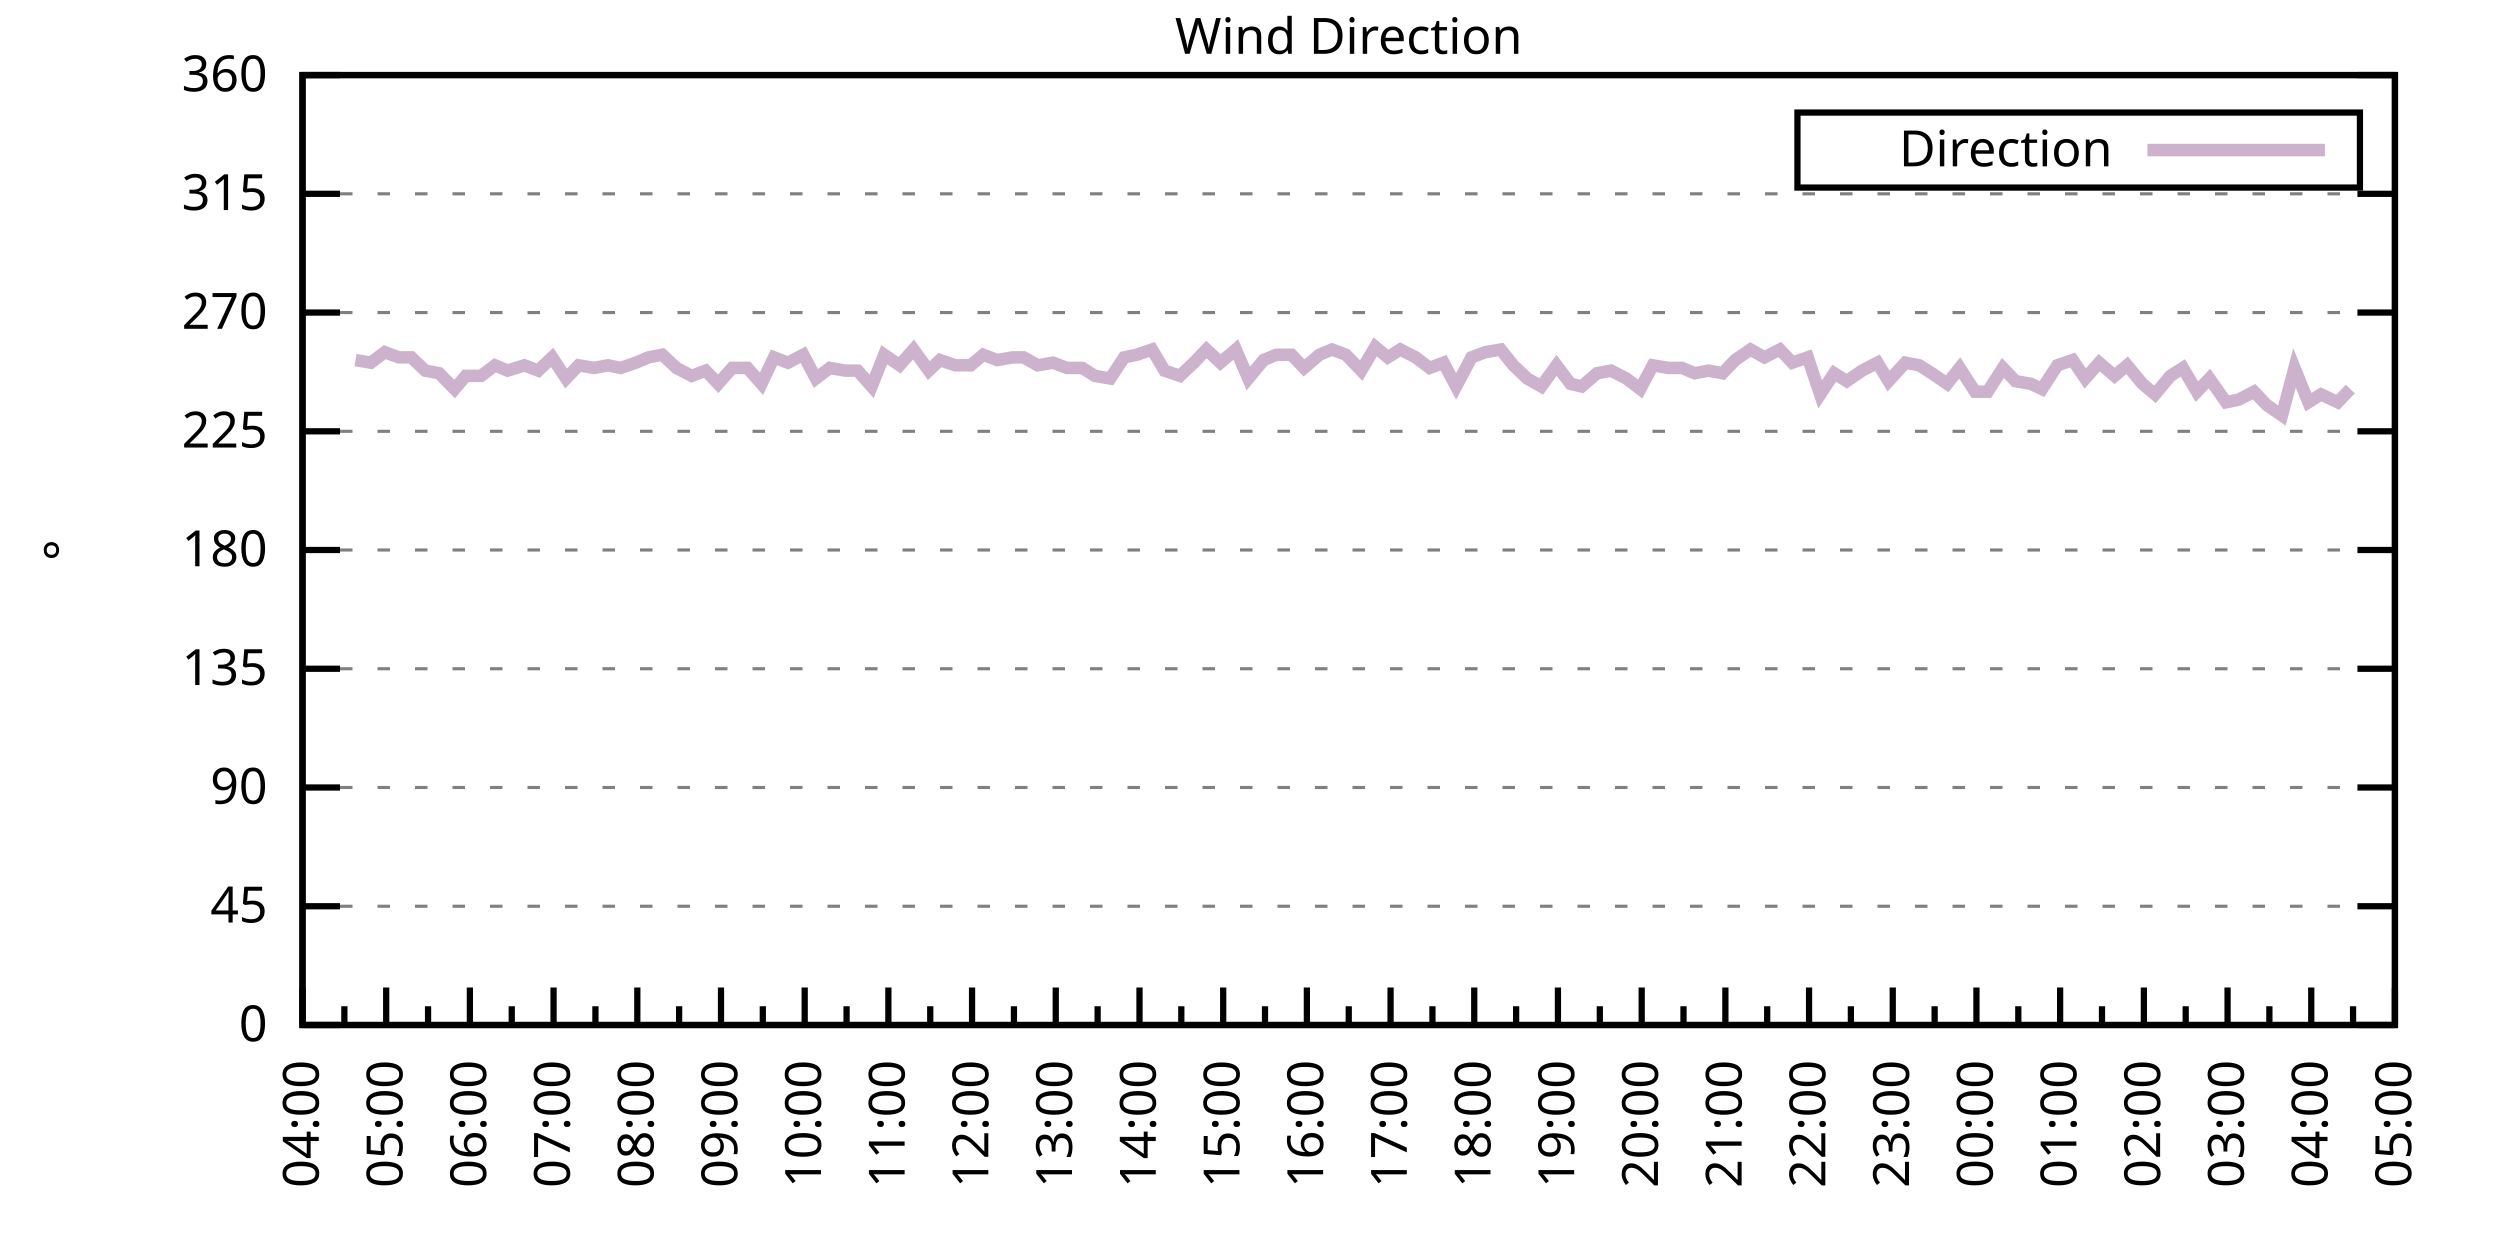
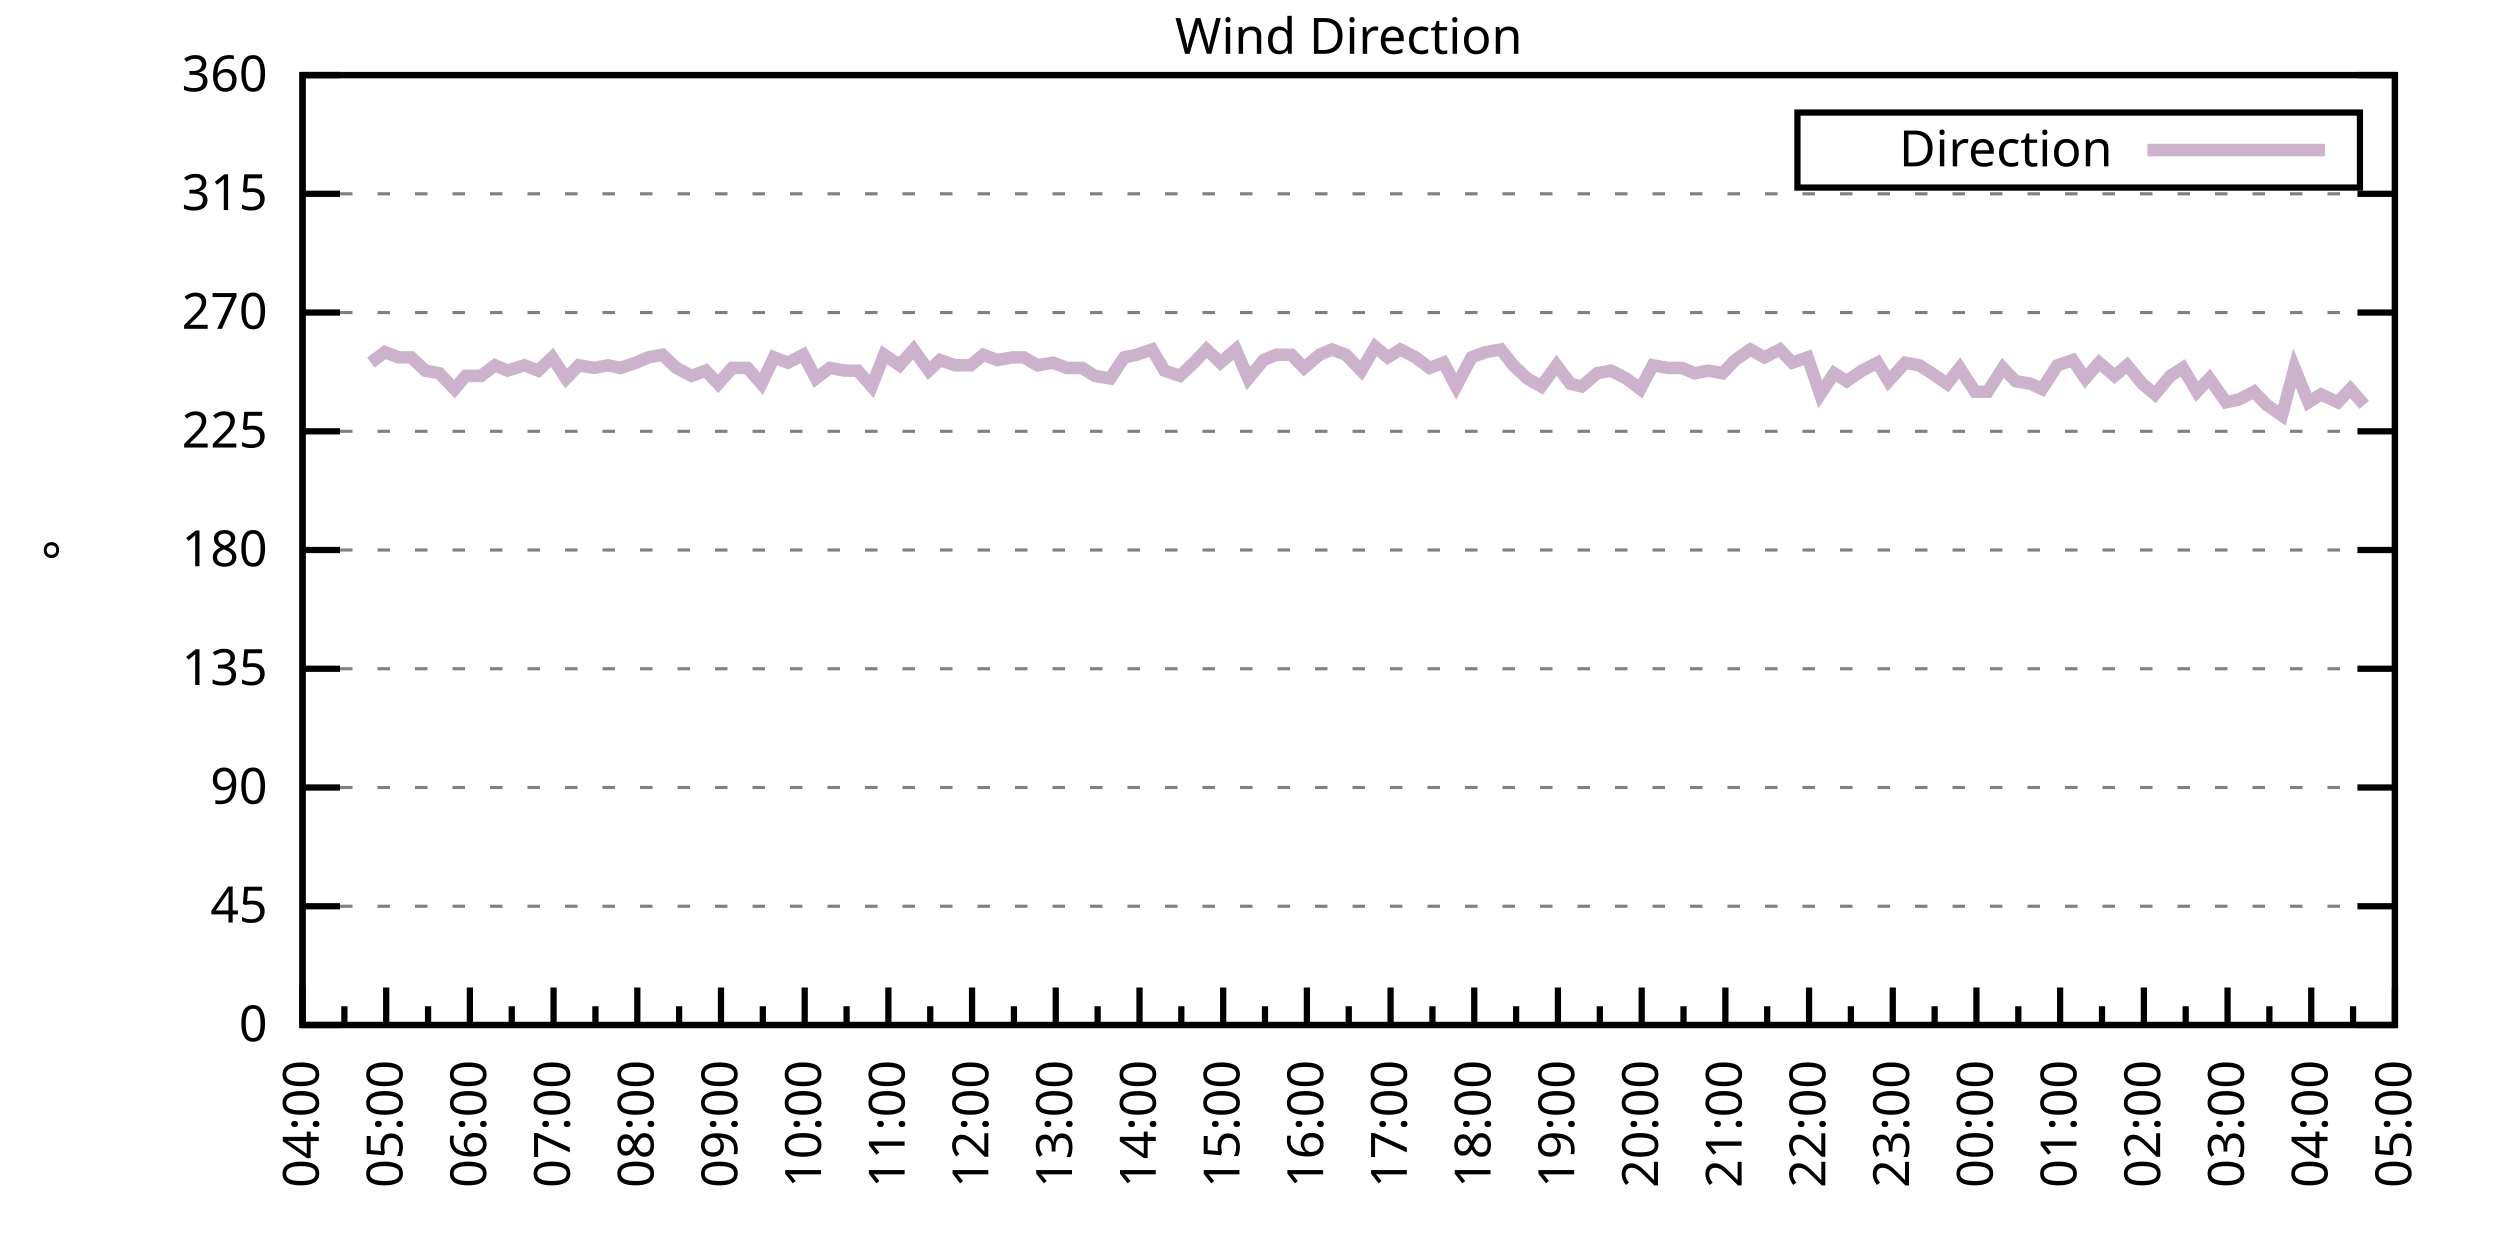
<svg xmlns="http://www.w3.org/2000/svg" xmlns:xlink="http://www.w3.org/1999/xlink" width="400" height="200" viewBox="0 0 400 200">
  <g id="gnuplot_canvas">
    <rect x="0" y="0" width="400" height="200" fill="none" />
    <defs>
      <circle id="gpDot" r="0.5" stroke-width="0.5" stroke="currentColor" />
      <path id="gpPt0" stroke-width="0.333" stroke="currentColor" d="M-1,0 h2 M0,-1 v2" />
      <path id="gpPt1" stroke-width="0.333" stroke="currentColor" d="M-1,-1 L1,1 M1,-1 L-1,1" />
      <path id="gpPt2" stroke-width="0.333" stroke="currentColor" d="M-1,0 L1,0 M0,-1 L0,1 M-1,-1 L1,1 M-1,1 L1,-1" />
      <rect id="gpPt3" stroke-width="0.333" stroke="currentColor" x="-1" y="-1" width="2" height="2" />
      <rect id="gpPt4" stroke-width="0.333" stroke="currentColor" fill="currentColor" x="-1" y="-1" width="2" height="2" />
      <circle id="gpPt5" stroke-width="0.333" stroke="currentColor" cx="0" cy="0" r="1" />
      <use xlink:href="#gpPt5" id="gpPt6" fill="currentColor" stroke="none" />
      <path id="gpPt7" stroke-width="0.333" stroke="currentColor" d="M0,-1.33 L-1.33,0.67 L1.33,0.67 z" />
      <use xlink:href="#gpPt7" id="gpPt8" fill="currentColor" stroke="none" />
      <use xlink:href="#gpPt7" id="gpPt9" stroke="currentColor" transform="rotate(180)" />
      <use xlink:href="#gpPt9" id="gpPt10" fill="currentColor" stroke="none" />
      <use xlink:href="#gpPt3" id="gpPt11" stroke="currentColor" transform="rotate(45)" />
      <use xlink:href="#gpPt11" id="gpPt12" fill="currentColor" stroke="none" />
      <path id="gpPt13" stroke-width="0.333" stroke="currentColor" d="M0,1.330 L1.265,0.411 L0.782,-1.067 L-0.782,-1.076 L-1.265,0.411 z" />
      <use xlink:href="#gpPt13" id="gpPt14" fill="currentColor" stroke="none" />
      <filter id="textbox" filterUnits="objectBoundingBox" x="0" y="0" height="1" width="1">
        <feFlood flood-color="white" flood-opacity="1" result="bgnd" />
        <feComposite in="SourceGraphic" in2="bgnd" operator="atop" />
      </filter>
      <filter id="greybox" filterUnits="objectBoundingBox" x="0" y="0" height="1" width="1">
        <feFlood flood-color="lightgrey" flood-opacity="1" result="grey" />
        <feComposite in="SourceGraphic" in2="grey" operator="atop" />
      </filter>
    </defs>
    <g fill="none" color="white" stroke="currentColor" stroke-width="1.00" stroke-linecap="butt" stroke-linejoin="miter">
</g>
    <g fill="none" color="black" stroke="currentColor" stroke-width="1.00" stroke-linecap="butt" stroke-linejoin="miter">
      <g stroke="none" shape-rendering="crispEdges">
        <polygon fill="rgb(255, 255, 255)" points="48.40,164.00 383.18,164.00 383.18,12.02 48.40,12.02 " />
      </g>
    </g>
    <g fill="none" color="black" stroke="currentColor" stroke-width="1.00" stroke-linecap="butt" stroke-linejoin="miter">
</g>
    <g fill="none" color="black" stroke="black" stroke-width="0.50" stroke-linecap="butt" stroke-linejoin="miter">
</g>
    <g fill="none" color="gray" stroke="currentColor" stroke-width="0.50" stroke-linecap="butt" stroke-linejoin="miter">
      <path stroke="gray" stroke-dasharray="2,4" class="gridline" d="M48.40,164.00 L383.19,164.00  " />
    </g>
    <g fill="none" color="gray" stroke="gray" stroke-width="1.00" stroke-linecap="butt" stroke-linejoin="miter">
</g>
    <g fill="none" color="black" stroke="currentColor" stroke-width="1.00" stroke-linecap="butt" stroke-linejoin="miter">
      <path stroke="black" d="M48.40,164.00 L54.40,164.00 M383.19,164.00 L377.19,164.00  " />
      <g transform="translate(42.80,166.60)" stroke="none" fill="black" font-family="Sans" font-size="8.00" text-anchor="end">
        <text>
          <tspan font-family="Sans"> 0</tspan>
        </text>
      </g>
    </g>
    <g fill="none" color="black" stroke="currentColor" stroke-width="1.00" stroke-linecap="butt" stroke-linejoin="miter">
</g>
    <g fill="none" color="black" stroke="black" stroke-width="0.50" stroke-linecap="butt" stroke-linejoin="miter">
</g>
    <g fill="none" color="gray" stroke="currentColor" stroke-width="0.50" stroke-linecap="butt" stroke-linejoin="miter">
      <path stroke="gray" stroke-dasharray="2,4" class="gridline" d="M48.40,145.00 L383.19,145.00  " />
    </g>
    <g fill="none" color="gray" stroke="gray" stroke-width="1.00" stroke-linecap="butt" stroke-linejoin="miter">
</g>
    <g fill="none" color="black" stroke="currentColor" stroke-width="1.00" stroke-linecap="butt" stroke-linejoin="miter">
      <path stroke="black" d="M48.40,145.00 L54.40,145.00 M383.19,145.00 L377.19,145.00  " />
      <g transform="translate(42.80,147.60)" stroke="none" fill="black" font-family="Sans" font-size="8.00" text-anchor="end">
        <text>
          <tspan font-family="Sans"> 45</tspan>
        </text>
      </g>
    </g>
    <g fill="none" color="black" stroke="currentColor" stroke-width="1.00" stroke-linecap="butt" stroke-linejoin="miter">
</g>
    <g fill="none" color="black" stroke="black" stroke-width="0.50" stroke-linecap="butt" stroke-linejoin="miter">
</g>
    <g fill="none" color="gray" stroke="currentColor" stroke-width="0.50" stroke-linecap="butt" stroke-linejoin="miter">
      <path stroke="gray" stroke-dasharray="2,4" class="gridline" d="M48.40,126.00 L383.19,126.00  " />
    </g>
    <g fill="none" color="gray" stroke="gray" stroke-width="1.00" stroke-linecap="butt" stroke-linejoin="miter">
</g>
    <g fill="none" color="black" stroke="currentColor" stroke-width="1.00" stroke-linecap="butt" stroke-linejoin="miter">
      <path stroke="black" d="M48.40,126.00 L54.40,126.00 M383.19,126.00 L377.19,126.00  " />
      <g transform="translate(42.80,128.60)" stroke="none" fill="black" font-family="Sans" font-size="8.00" text-anchor="end">
        <text>
          <tspan font-family="Sans"> 90</tspan>
        </text>
      </g>
    </g>
    <g fill="none" color="black" stroke="currentColor" stroke-width="1.00" stroke-linecap="butt" stroke-linejoin="miter">
</g>
    <g fill="none" color="black" stroke="black" stroke-width="0.50" stroke-linecap="butt" stroke-linejoin="miter">
</g>
    <g fill="none" color="gray" stroke="currentColor" stroke-width="0.50" stroke-linecap="butt" stroke-linejoin="miter">
      <path stroke="gray" stroke-dasharray="2,4" class="gridline" d="M48.40,107.00 L383.19,107.00  " />
    </g>
    <g fill="none" color="gray" stroke="gray" stroke-width="1.00" stroke-linecap="butt" stroke-linejoin="miter">
</g>
    <g fill="none" color="black" stroke="currentColor" stroke-width="1.00" stroke-linecap="butt" stroke-linejoin="miter">
      <path stroke="black" d="M48.40,107.00 L54.40,107.00 M383.19,107.00 L377.19,107.00  " />
      <g transform="translate(42.80,109.60)" stroke="none" fill="black" font-family="Sans" font-size="8.00" text-anchor="end">
        <text>
          <tspan font-family="Sans"> 135</tspan>
        </text>
      </g>
    </g>
    <g fill="none" color="black" stroke="currentColor" stroke-width="1.00" stroke-linecap="butt" stroke-linejoin="miter">
</g>
    <g fill="none" color="black" stroke="black" stroke-width="0.50" stroke-linecap="butt" stroke-linejoin="miter">
</g>
    <g fill="none" color="gray" stroke="currentColor" stroke-width="0.50" stroke-linecap="butt" stroke-linejoin="miter">
      <path stroke="gray" stroke-dasharray="2,4" class="gridline" d="M48.40,88.00 L383.19,88.00  " />
    </g>
    <g fill="none" color="gray" stroke="gray" stroke-width="1.00" stroke-linecap="butt" stroke-linejoin="miter">
</g>
    <g fill="none" color="black" stroke="currentColor" stroke-width="1.00" stroke-linecap="butt" stroke-linejoin="miter">
      <path stroke="black" d="M48.40,88.00 L54.40,88.00 M383.19,88.00 L377.19,88.00  " />
      <g transform="translate(42.80,90.60)" stroke="none" fill="black" font-family="Sans" font-size="8.00" text-anchor="end">
        <text>
          <tspan font-family="Sans"> 180</tspan>
        </text>
      </g>
    </g>
    <g fill="none" color="black" stroke="currentColor" stroke-width="1.00" stroke-linecap="butt" stroke-linejoin="miter">
</g>
    <g fill="none" color="black" stroke="black" stroke-width="0.50" stroke-linecap="butt" stroke-linejoin="miter">
</g>
    <g fill="none" color="gray" stroke="currentColor" stroke-width="0.50" stroke-linecap="butt" stroke-linejoin="miter">
      <path stroke="gray" stroke-dasharray="2,4" class="gridline" d="M48.40,69.01 L383.19,69.01  " />
    </g>
    <g fill="none" color="gray" stroke="gray" stroke-width="1.00" stroke-linecap="butt" stroke-linejoin="miter">
</g>
    <g fill="none" color="black" stroke="currentColor" stroke-width="1.00" stroke-linecap="butt" stroke-linejoin="miter">
      <path stroke="black" d="M48.40,69.01 L54.40,69.01 M383.19,69.01 L377.19,69.01  " />
      <g transform="translate(42.80,71.61)" stroke="none" fill="black" font-family="Sans" font-size="8.00" text-anchor="end">
        <text>
          <tspan font-family="Sans"> 225</tspan>
        </text>
      </g>
    </g>
    <g fill="none" color="black" stroke="currentColor" stroke-width="1.00" stroke-linecap="butt" stroke-linejoin="miter">
</g>
    <g fill="none" color="black" stroke="black" stroke-width="0.50" stroke-linecap="butt" stroke-linejoin="miter">
</g>
    <g fill="none" color="gray" stroke="currentColor" stroke-width="0.50" stroke-linecap="butt" stroke-linejoin="miter">
      <path stroke="gray" stroke-dasharray="2,4" class="gridline" d="M48.40,50.01 L383.19,50.01  " />
    </g>
    <g fill="none" color="gray" stroke="gray" stroke-width="1.00" stroke-linecap="butt" stroke-linejoin="miter">
</g>
    <g fill="none" color="black" stroke="currentColor" stroke-width="1.00" stroke-linecap="butt" stroke-linejoin="miter">
      <path stroke="black" d="M48.40,50.01 L54.40,50.01 M383.19,50.01 L377.19,50.01  " />
      <g transform="translate(42.80,52.61)" stroke="none" fill="black" font-family="Sans" font-size="8.00" text-anchor="end">
        <text>
          <tspan font-family="Sans"> 270</tspan>
        </text>
      </g>
    </g>
    <g fill="none" color="black" stroke="currentColor" stroke-width="1.00" stroke-linecap="butt" stroke-linejoin="miter">
</g>
    <g fill="none" color="black" stroke="black" stroke-width="0.50" stroke-linecap="butt" stroke-linejoin="miter">
</g>
    <g fill="none" color="gray" stroke="currentColor" stroke-width="0.50" stroke-linecap="butt" stroke-linejoin="miter">
      <path stroke="gray" stroke-dasharray="2,4" class="gridline" d="M48.40,31.01 L383.19,31.01  " />
    </g>
    <g fill="none" color="gray" stroke="gray" stroke-width="1.00" stroke-linecap="butt" stroke-linejoin="miter">
</g>
    <g fill="none" color="black" stroke="currentColor" stroke-width="1.00" stroke-linecap="butt" stroke-linejoin="miter">
      <path stroke="black" d="M48.40,31.01 L54.40,31.01 M383.19,31.01 L377.19,31.01  " />
      <g transform="translate(42.80,33.61)" stroke="none" fill="black" font-family="Sans" font-size="8.00" text-anchor="end">
        <text>
          <tspan font-family="Sans"> 315</tspan>
        </text>
      </g>
    </g>
    <g fill="none" color="black" stroke="currentColor" stroke-width="1.00" stroke-linecap="butt" stroke-linejoin="miter">
</g>
    <g fill="none" color="black" stroke="black" stroke-width="0.50" stroke-linecap="butt" stroke-linejoin="miter">
</g>
    <g fill="none" color="gray" stroke="currentColor" stroke-width="0.50" stroke-linecap="butt" stroke-linejoin="miter">
      <path stroke="gray" stroke-dasharray="2,4" class="gridline" d="M48.40,12.01 L383.19,12.01  " />
    </g>
    <g fill="none" color="gray" stroke="gray" stroke-width="1.00" stroke-linecap="butt" stroke-linejoin="miter">
</g>
    <g fill="none" color="black" stroke="currentColor" stroke-width="1.00" stroke-linecap="butt" stroke-linejoin="miter">
      <path stroke="black" d="M48.40,12.01 L54.40,12.01 M383.19,12.01 L377.19,12.01  " />
      <g transform="translate(42.80,14.61)" stroke="none" fill="black" font-family="Sans" font-size="8.00" text-anchor="end">
        <text>
          <tspan font-family="Sans"> 360</tspan>
        </text>
      </g>
    </g>
    <g fill="none" color="black" stroke="currentColor" stroke-width="1.00" stroke-linecap="butt" stroke-linejoin="miter">
      <path stroke="black" d="M48.40,164.00 L48.40,158.00  " />
      <g transform="translate(51.00,169.60) rotate(270)" stroke="none" fill="black" font-family="Sans" font-size="8.00" text-anchor="end">
        <text>
          <tspan font-family="Sans">04:00</tspan>
        </text>
      </g>
    </g>
    <g fill="none" color="black" stroke="currentColor" stroke-width="1.00" stroke-linecap="butt" stroke-linejoin="miter">
      <path stroke="black" d="M55.10,164.00 L55.10,161.00 M61.79,164.00 L61.79,158.00  " />
      <g transform="translate(64.39,169.60) rotate(270)" stroke="none" fill="black" font-family="Sans" font-size="8.00" text-anchor="end">
        <text>
          <tspan font-family="Sans">05:00</tspan>
        </text>
      </g>
    </g>
    <g fill="none" color="black" stroke="currentColor" stroke-width="1.00" stroke-linecap="butt" stroke-linejoin="miter">
      <path stroke="black" d="M68.49,164.00 L68.49,161.00 M75.18,164.00 L75.18,158.00  " />
      <g transform="translate(77.78,169.60) rotate(270)" stroke="none" fill="black" font-family="Sans" font-size="8.00" text-anchor="end">
        <text>
          <tspan font-family="Sans">06:00</tspan>
        </text>
      </g>
    </g>
    <g fill="none" color="black" stroke="currentColor" stroke-width="1.00" stroke-linecap="butt" stroke-linejoin="miter">
      <path stroke="black" d="M81.88,164.00 L81.88,161.00 M88.57,164.00 L88.57,158.00  " />
      <g transform="translate(91.17,169.60) rotate(270)" stroke="none" fill="black" font-family="Sans" font-size="8.00" text-anchor="end">
        <text>
          <tspan font-family="Sans">07:00</tspan>
        </text>
      </g>
    </g>
    <g fill="none" color="black" stroke="currentColor" stroke-width="1.00" stroke-linecap="butt" stroke-linejoin="miter">
      <path stroke="black" d="M95.27,164.00 L95.27,161.00 M101.97,164.00 L101.97,158.00  " />
      <g transform="translate(104.57,169.60) rotate(270)" stroke="none" fill="black" font-family="Sans" font-size="8.00" text-anchor="end">
        <text>
          <tspan font-family="Sans">08:00</tspan>
        </text>
      </g>
    </g>
    <g fill="none" color="black" stroke="currentColor" stroke-width="1.00" stroke-linecap="butt" stroke-linejoin="miter">
      <path stroke="black" d="M108.66,164.00 L108.66,161.00 M115.36,164.00 L115.36,158.00  " />
      <g transform="translate(117.96,169.60) rotate(270)" stroke="none" fill="black" font-family="Sans" font-size="8.00" text-anchor="end">
        <text>
          <tspan font-family="Sans">09:00</tspan>
        </text>
      </g>
    </g>
    <g fill="none" color="black" stroke="currentColor" stroke-width="1.00" stroke-linecap="butt" stroke-linejoin="miter">
      <path stroke="black" d="M122.05,164.00 L122.05,161.00 M128.75,164.00 L128.75,158.00  " />
      <g transform="translate(131.35,169.60) rotate(270)" stroke="none" fill="black" font-family="Sans" font-size="8.00" text-anchor="end">
        <text>
          <tspan font-family="Sans">10:00</tspan>
        </text>
      </g>
    </g>
    <g fill="none" color="black" stroke="currentColor" stroke-width="1.00" stroke-linecap="butt" stroke-linejoin="miter">
      <path stroke="black" d="M135.45,164.00 L135.45,161.00 M142.14,164.00 L142.14,158.00  " />
      <g transform="translate(144.74,169.60) rotate(270)" stroke="none" fill="black" font-family="Sans" font-size="8.00" text-anchor="end">
        <text>
          <tspan font-family="Sans">11:00</tspan>
        </text>
      </g>
    </g>
    <g fill="none" color="black" stroke="currentColor" stroke-width="1.00" stroke-linecap="butt" stroke-linejoin="miter">
      <path stroke="black" d="M148.84,164.00 L148.84,161.00 M155.53,164.00 L155.53,158.00  " />
      <g transform="translate(158.13,169.60) rotate(270)" stroke="none" fill="black" font-family="Sans" font-size="8.00" text-anchor="end">
        <text>
          <tspan font-family="Sans">12:00</tspan>
        </text>
      </g>
    </g>
    <g fill="none" color="black" stroke="currentColor" stroke-width="1.00" stroke-linecap="butt" stroke-linejoin="miter">
      <path stroke="black" d="M162.23,164.00 L162.23,161.00 M168.92,164.00 L168.92,158.00  " />
      <g transform="translate(171.52,169.60) rotate(270)" stroke="none" fill="black" font-family="Sans" font-size="8.00" text-anchor="end">
        <text>
          <tspan font-family="Sans">13:00</tspan>
        </text>
      </g>
    </g>
    <g fill="none" color="black" stroke="currentColor" stroke-width="1.00" stroke-linecap="butt" stroke-linejoin="miter">
      <path stroke="black" d="M175.62,164.00 L175.62,161.00 M182.32,164.00 L182.32,158.00  " />
      <g transform="translate(184.92,169.60) rotate(270)" stroke="none" fill="black" font-family="Sans" font-size="8.00" text-anchor="end">
        <text>
          <tspan font-family="Sans">14:00</tspan>
        </text>
      </g>
    </g>
    <g fill="none" color="black" stroke="currentColor" stroke-width="1.00" stroke-linecap="butt" stroke-linejoin="miter">
      <path stroke="black" d="M189.01,164.00 L189.01,161.00 M195.71,164.00 L195.71,158.00  " />
      <g transform="translate(198.31,169.60) rotate(270)" stroke="none" fill="black" font-family="Sans" font-size="8.00" text-anchor="end">
        <text>
          <tspan font-family="Sans">15:00</tspan>
        </text>
      </g>
    </g>
    <g fill="none" color="black" stroke="currentColor" stroke-width="1.00" stroke-linecap="butt" stroke-linejoin="miter">
      <path stroke="black" d="M202.40,164.00 L202.40,161.00 M209.10,164.00 L209.10,158.00  " />
      <g transform="translate(211.70,169.60) rotate(270)" stroke="none" fill="black" font-family="Sans" font-size="8.00" text-anchor="end">
        <text>
          <tspan font-family="Sans">16:00</tspan>
        </text>
      </g>
    </g>
    <g fill="none" color="black" stroke="currentColor" stroke-width="1.00" stroke-linecap="butt" stroke-linejoin="miter">
      <path stroke="black" d="M215.80,164.00 L215.80,161.00 M222.49,164.00 L222.49,158.00  " />
      <g transform="translate(225.09,169.60) rotate(270)" stroke="none" fill="black" font-family="Sans" font-size="8.00" text-anchor="end">
        <text>
          <tspan font-family="Sans">17:00</tspan>
        </text>
      </g>
    </g>
    <g fill="none" color="black" stroke="currentColor" stroke-width="1.00" stroke-linecap="butt" stroke-linejoin="miter">
      <path stroke="black" d="M229.19,164.00 L229.19,161.00 M235.88,164.00 L235.88,158.00  " />
      <g transform="translate(238.48,169.60) rotate(270)" stroke="none" fill="black" font-family="Sans" font-size="8.00" text-anchor="end">
        <text>
          <tspan font-family="Sans">18:00</tspan>
        </text>
      </g>
    </g>
    <g fill="none" color="black" stroke="currentColor" stroke-width="1.00" stroke-linecap="butt" stroke-linejoin="miter">
      <path stroke="black" d="M242.58,164.00 L242.58,161.00 M249.27,164.00 L249.27,158.00  " />
      <g transform="translate(251.87,169.60) rotate(270)" stroke="none" fill="black" font-family="Sans" font-size="8.00" text-anchor="end">
        <text>
          <tspan font-family="Sans">19:00</tspan>
        </text>
      </g>
    </g>
    <g fill="none" color="black" stroke="currentColor" stroke-width="1.00" stroke-linecap="butt" stroke-linejoin="miter">
      <path stroke="black" d="M255.97,164.00 L255.97,161.00 M262.67,164.00 L262.67,158.00  " />
      <g transform="translate(265.27,169.60) rotate(270)" stroke="none" fill="black" font-family="Sans" font-size="8.00" text-anchor="end">
        <text>
          <tspan font-family="Sans">20:00</tspan>
        </text>
      </g>
    </g>
    <g fill="none" color="black" stroke="currentColor" stroke-width="1.00" stroke-linecap="butt" stroke-linejoin="miter">
      <path stroke="black" d="M269.36,164.00 L269.36,161.00 M276.06,164.00 L276.06,158.00  " />
      <g transform="translate(278.66,169.60) rotate(270)" stroke="none" fill="black" font-family="Sans" font-size="8.00" text-anchor="end">
        <text>
          <tspan font-family="Sans">21:00</tspan>
        </text>
      </g>
    </g>
    <g fill="none" color="black" stroke="currentColor" stroke-width="1.00" stroke-linecap="butt" stroke-linejoin="miter">
      <path stroke="black" d="M282.75,164.00 L282.75,161.00 M289.45,164.00 L289.45,158.00  " />
      <g transform="translate(292.05,169.60) rotate(270)" stroke="none" fill="black" font-family="Sans" font-size="8.00" text-anchor="end">
        <text>
          <tspan font-family="Sans">22:00</tspan>
        </text>
      </g>
    </g>
    <g fill="none" color="black" stroke="currentColor" stroke-width="1.00" stroke-linecap="butt" stroke-linejoin="miter">
      <path stroke="black" d="M296.14,164.00 L296.14,161.00 M302.84,164.00 L302.84,158.00  " />
      <g transform="translate(305.44,169.60) rotate(270)" stroke="none" fill="black" font-family="Sans" font-size="8.00" text-anchor="end">
        <text>
          <tspan font-family="Sans">23:00</tspan>
        </text>
      </g>
    </g>
    <g fill="none" color="black" stroke="currentColor" stroke-width="1.00" stroke-linecap="butt" stroke-linejoin="miter">
      <path stroke="black" d="M309.54,164.00 L309.54,161.00 M316.23,164.00 L316.23,158.00  " />
      <g transform="translate(318.83,169.60) rotate(270)" stroke="none" fill="black" font-family="Sans" font-size="8.00" text-anchor="end">
        <text>
          <tspan font-family="Sans">00:00</tspan>
        </text>
      </g>
    </g>
    <g fill="none" color="black" stroke="currentColor" stroke-width="1.00" stroke-linecap="butt" stroke-linejoin="miter">
      <path stroke="black" d="M322.93,164.00 L322.93,161.00 M329.62,164.00 L329.62,158.00  " />
      <g transform="translate(332.22,169.60) rotate(270)" stroke="none" fill="black" font-family="Sans" font-size="8.00" text-anchor="end">
        <text>
          <tspan font-family="Sans">01:00</tspan>
        </text>
      </g>
    </g>
    <g fill="none" color="black" stroke="currentColor" stroke-width="1.00" stroke-linecap="butt" stroke-linejoin="miter">
      <path stroke="black" d="M336.32,164.00 L336.32,161.00 M343.02,164.00 L343.02,158.00  " />
      <g transform="translate(345.62,169.60) rotate(270)" stroke="none" fill="black" font-family="Sans" font-size="8.00" text-anchor="end">
        <text>
          <tspan font-family="Sans">02:00</tspan>
        </text>
      </g>
    </g>
    <g fill="none" color="black" stroke="currentColor" stroke-width="1.00" stroke-linecap="butt" stroke-linejoin="miter">
      <path stroke="black" d="M349.71,164.00 L349.71,161.00 M356.41,164.00 L356.41,158.00  " />
      <g transform="translate(359.01,169.60) rotate(270)" stroke="none" fill="black" font-family="Sans" font-size="8.00" text-anchor="end">
        <text>
          <tspan font-family="Sans">03:00</tspan>
        </text>
      </g>
    </g>
    <g fill="none" color="black" stroke="currentColor" stroke-width="1.00" stroke-linecap="butt" stroke-linejoin="miter">
      <path stroke="black" d="M363.10,164.00 L363.10,161.00 M369.80,164.00 L369.80,158.00  " />
      <g transform="translate(372.40,169.60) rotate(270)" stroke="none" fill="black" font-family="Sans" font-size="8.00" text-anchor="end">
        <text>
          <tspan font-family="Sans">04:00</tspan>
        </text>
      </g>
    </g>
    <g fill="none" color="black" stroke="currentColor" stroke-width="1.00" stroke-linecap="butt" stroke-linejoin="miter">
      <path stroke="black" d="M376.49,164.00 L376.49,161.00 M383.19,164.00 L383.19,158.00  " />
      <g transform="translate(385.79,169.60) rotate(270)" stroke="none" fill="black" font-family="Sans" font-size="8.00" text-anchor="end">
        <text>
          <tspan font-family="Sans">05:00</tspan>
        </text>
      </g>
    </g>
    <g fill="none" color="black" stroke="currentColor" stroke-width="1.00" stroke-linecap="butt" stroke-linejoin="miter">
</g>
    <g fill="none" color="black" stroke="currentColor" stroke-width="1.00" stroke-linecap="butt" stroke-linejoin="miter">
      <path stroke="black" d="M48.40,12.01 L48.40,164.00 L383.19,164.00 L383.19,12.01 L48.40,12.01 Z  " />
    </g>
    <g fill="none" color="black" stroke="currentColor" stroke-width="1.00" stroke-linecap="butt" stroke-linejoin="miter">
      <g transform="translate(12.80,88.01) rotate(270)" stroke="none" fill="black" font-family="Sans" font-size="8.00" text-anchor="middle">
        <text>
          <tspan font-family="Sans">°</tspan>
        </text>
      </g>
    </g>
    <g fill="none" color="black" stroke="currentColor" stroke-width="1.00" stroke-linecap="butt" stroke-linejoin="miter">
</g>
    <g fill="none" color="black" stroke="currentColor" stroke-width="1.00" stroke-linecap="butt" stroke-linejoin="miter">
      <path stroke="black" d="M287.59,30.01 L287.59,18.01 L377.59,18.01 L377.59,30.01 L287.59,30.01 Z  " />
    </g>
    <g id="Wind_direction_plot_1">
      <g fill="none" color="white" stroke="black" stroke-width="2.00" stroke-linecap="butt" stroke-linejoin="miter">
</g>
      <g fill="none" color="black" stroke="currentColor" stroke-width="2.00" stroke-linecap="butt" stroke-linejoin="miter">
        <g transform="translate(337.99,26.61)" stroke="none" fill="black" font-family="Sans" font-size="8.00" text-anchor="end">
          <text>
            <tspan font-family="Sans">Direction</tspan>
          </text>
        </g>
      </g>
      <g fill="none" color="black" stroke="currentColor" stroke-width="2.00" stroke-linecap="butt" stroke-linejoin="miter">
-         <path stroke="rgb(204, 178, 204)" d="M343.59,24.01 L371.99,24.01 M56.88,57.61 L59.34,58.03 L61.57,56.34 L63.80,57.18 L65.81,57.18 L68.04,59.30   L70.27,59.72 L72.73,62.25 L74.51,60.14 L76.97,60.14 L79.20,58.45 L81.21,59.30 L83.89,58.45 L86.12,59.30   L88.35,57.18 L90.58,60.56 L92.59,58.45 L95.05,58.87 L97.28,58.45 L99.29,58.87 L101.74,58.03 L103.75,57.18   L105.98,56.76 L108.22,58.87 L110.67,60.14 L112.90,59.30 L114.91,61.41 L117.14,58.87 L119.60,58.87 L121.83,61.41   L123.84,57.18 L126.07,58.03 L128.53,56.76 L130.54,60.56 L132.77,58.87 L135.22,59.30 L137.23,59.30 L139.46,61.83   L141.47,56.76 L143.93,58.45 L146.16,55.92 L148.61,59.30 L150.40,57.61 L152.85,58.45 L155.31,58.45 L157.32,56.76   L159.55,57.61 L162.01,57.18 L163.79,57.18 L166.02,58.45 L168.48,58.03 L170.71,58.87 L173.17,58.87 L175.17,60.14   L177.63,60.56 L179.86,57.18 L181.87,56.76 L184.32,55.92 L186.33,59.30 L188.79,60.14 L191.02,58.03 L193.03,55.92   L195.26,58.03 L197.72,55.92 L199.73,60.56 L202.18,57.61 L204.19,56.76 L206.64,56.76 L208.65,58.87 L211.11,56.76   L213.12,55.92 L215.35,56.76 L217.80,59.30 L220.04,55.50 L222.04,57.18 L224.05,55.92 L226.51,57.18 L228.74,58.87   L230.97,58.03 L232.98,61.83 L235.44,57.18 L237.67,56.34 L240.12,55.92 L242.13,58.45 L244.36,60.56 L246.60,61.83   L249.05,58.45 L251.28,61.41 L253.07,61.83 L255.52,59.72 L257.76,59.30 L260.21,60.56 L262.44,62.25 L264.45,58.45   L266.91,58.87 L269.14,58.87 L271.15,59.72 L273.38,59.30 L275.61,59.72 L277.62,57.61 L280.07,55.92 L282.31,57.18   L284.76,55.92 L286.77,58.03 L289.23,57.18 L291.23,63.10 L293.47,59.72 L295.48,60.98 L297.93,59.30 L300.39,58.03   L302.17,60.98 L304.85,58.03 L307.08,58.45 L309.09,59.72 L311.54,61.41 L313.55,58.87 L316.01,62.67 L318.02,62.67   L320.47,58.87 L322.48,60.98 L324.94,61.41 L326.72,62.25 L329.18,58.45 L331.63,57.61 L333.64,60.56 L335.87,58.03   L338.33,60.14 L340.34,58.45 L342.79,61.41 L344.80,63.10 L347.26,60.14 L349.26,58.87 L351.50,62.67 L353.51,60.56   L356.18,64.36 L358.19,63.94 L360.65,62.67 L362.66,64.78 L365.11,66.47 L367.12,58.87 L369.35,64.36 L371.36,63.10   L374.04,64.36 L376.05,62.25  " />
+         <path stroke="rgb(204, 178, 204)" d="M343.59,24.01 L371.99,24.01 M59.34,58.03 L61.57,56.34 L63.80,57.18 L65.81,57.18 L68.04,59.30 L70.27,59.72   L72.73,62.25 L74.51,60.14 L76.97,60.14 L79.20,58.45 L81.21,59.30 L83.89,58.45 L86.12,59.30 L88.35,57.18   L90.58,60.56 L92.59,58.45 L95.05,58.87 L97.28,58.45 L99.29,58.87 L101.74,58.03 L103.75,57.18 L105.98,56.76   L108.22,58.87 L110.67,60.14 L112.90,59.30 L114.91,61.41 L117.14,58.87 L119.60,58.87 L121.83,61.41 L123.84,57.18   L126.07,58.03 L128.53,56.76 L130.54,60.56 L132.77,58.87 L135.22,59.30 L137.23,59.30 L139.46,61.83 L141.47,56.76   L143.93,58.45 L146.16,55.92 L148.61,59.30 L150.40,57.61 L152.85,58.45 L155.31,58.45 L157.32,56.76 L159.55,57.61   L162.01,57.18 L163.79,57.18 L166.02,58.45 L168.48,58.03 L170.71,58.87 L173.17,58.87 L175.17,60.14 L177.63,60.56   L179.86,57.18 L181.87,56.76 L184.32,55.92 L186.33,59.30 L188.79,60.14 L191.02,58.03 L193.03,55.92 L195.26,58.03   L197.72,55.92 L199.73,60.56 L202.18,57.61 L204.19,56.76 L206.64,56.76 L208.65,58.87 L211.11,56.76 L213.12,55.92   L215.35,56.76 L217.80,59.30 L220.04,55.50 L222.04,57.18 L224.05,55.92 L226.51,57.18 L228.74,58.87 L230.97,58.03   L232.98,61.83 L235.44,57.18 L237.67,56.34 L240.12,55.92 L242.13,58.45 L244.36,60.56 L246.60,61.83 L249.05,58.45   L251.28,61.41 L253.07,61.83 L255.52,59.72 L257.76,59.30 L260.21,60.56 L262.44,62.25 L264.45,58.45 L266.91,58.87   L269.14,58.87 L271.15,59.72 L273.38,59.30 L275.61,59.72 L277.62,57.61 L280.07,55.92 L282.31,57.18 L284.76,55.92   L286.77,58.03 L289.23,57.18 L291.23,63.10 L293.47,59.72 L295.48,60.98 L297.93,59.30 L300.39,58.03 L302.17,60.98   L304.85,58.03 L307.08,58.45 L309.09,59.72 L311.54,61.41 L313.55,58.87 L316.01,62.67 L318.02,62.67 L320.47,58.87   L322.48,60.98 L324.94,61.41 L326.72,62.25 L329.18,58.45 L331.63,57.61 L333.64,60.56 L335.87,58.03 L338.33,60.14   L340.34,58.45 L342.79,61.41 L344.80,63.10 L347.26,60.14 L349.26,58.87 L351.50,62.67 L353.51,60.56 L356.18,64.36   L358.19,63.94 L360.65,62.67 L362.66,64.78 L365.11,66.47 L367.12,58.87 L369.35,64.36 L371.36,63.10 L374.04,64.36   L376.05,62.25 L378.28,64.78  " />
      </g>
    </g>
    <g fill="none" color="black" stroke="currentColor" stroke-width="2.00" stroke-linecap="butt" stroke-linejoin="miter">
</g>
    <g fill="none" color="black" stroke="black" stroke-width="1.00" stroke-linecap="butt" stroke-linejoin="miter">
</g>
    <g fill="none" color="black" stroke="currentColor" stroke-width="1.00" stroke-linecap="butt" stroke-linejoin="miter">
      <path stroke="black" d="M48.40,12.01 L48.40,164.00 L383.19,164.00 L383.19,12.01 L48.40,12.01 Z  " />
    </g>
    <g fill="none" color="black" stroke="currentColor" stroke-width="1.00" stroke-linecap="butt" stroke-linejoin="miter">
      <g transform="translate(215.79,8.61)" stroke="none" fill="black" font-family="Sans" font-size="8.00" text-anchor="middle">
        <text>
          <tspan font-family="Sans">Wind Direction</tspan>
        </text>
      </g>
    </g>
    <g fill="none" color="black" stroke="currentColor" stroke-width="1.00" stroke-linecap="butt" stroke-linejoin="miter">
</g>
  </g>
</svg>
